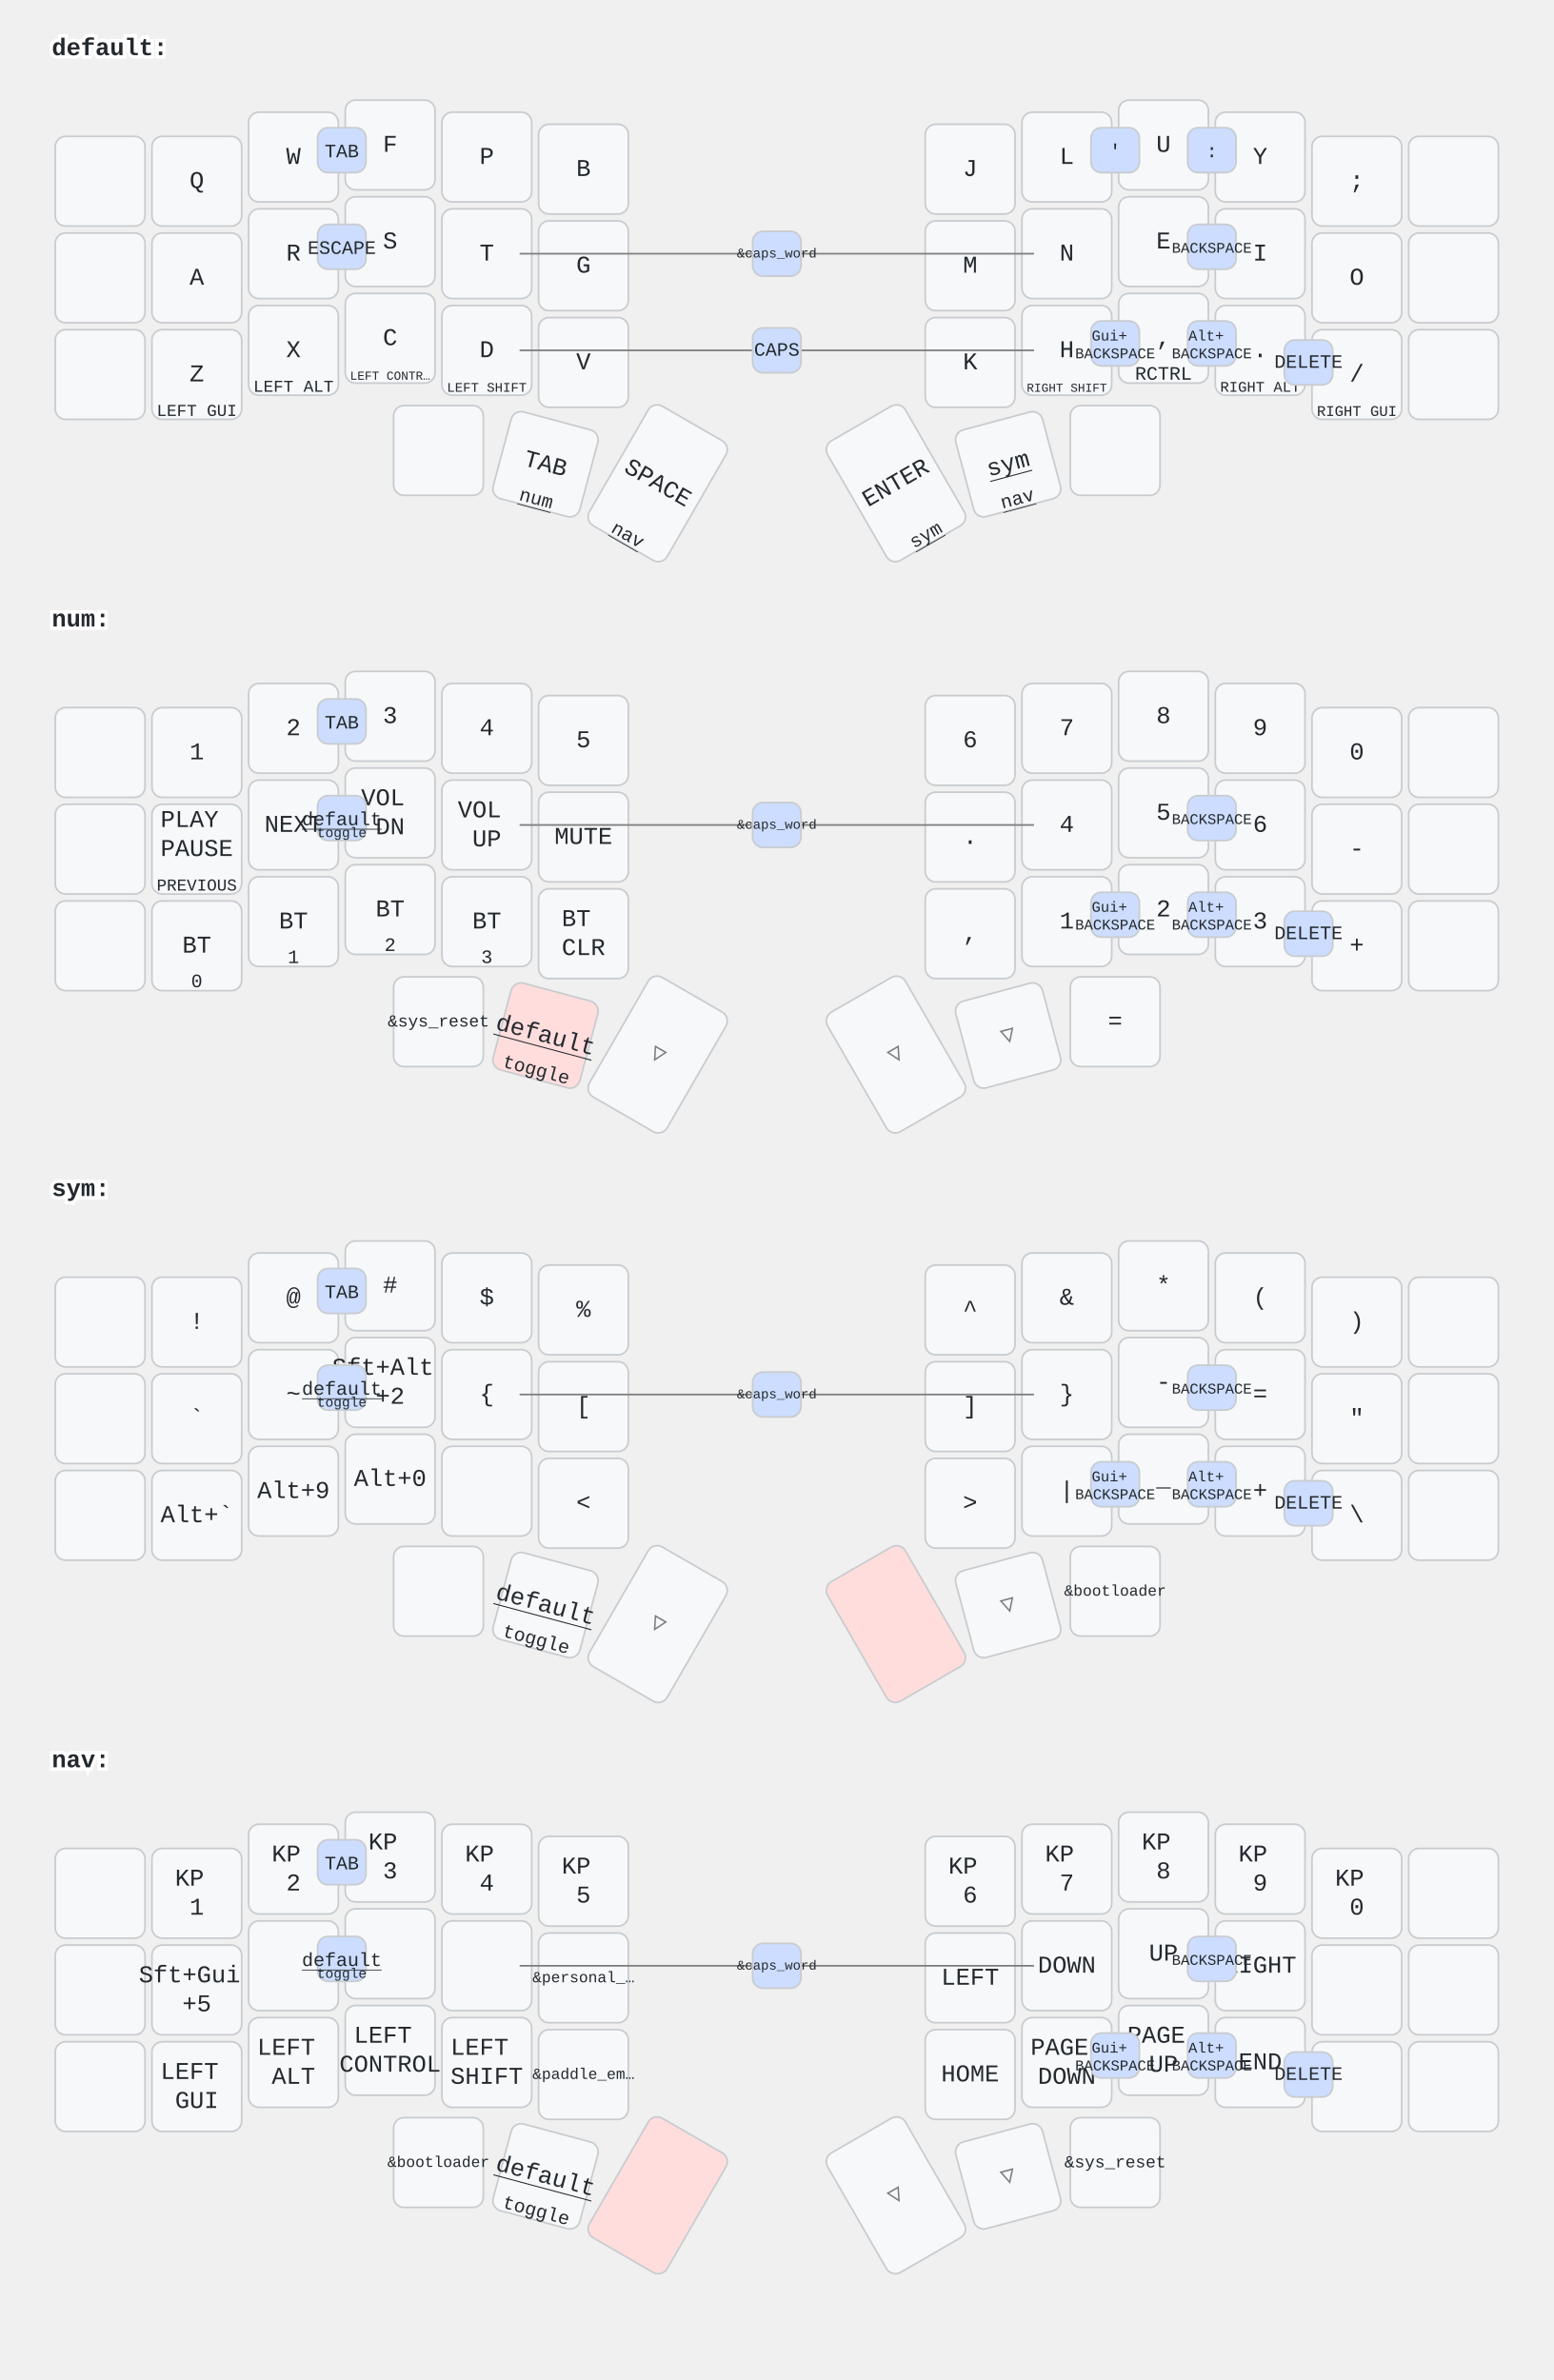
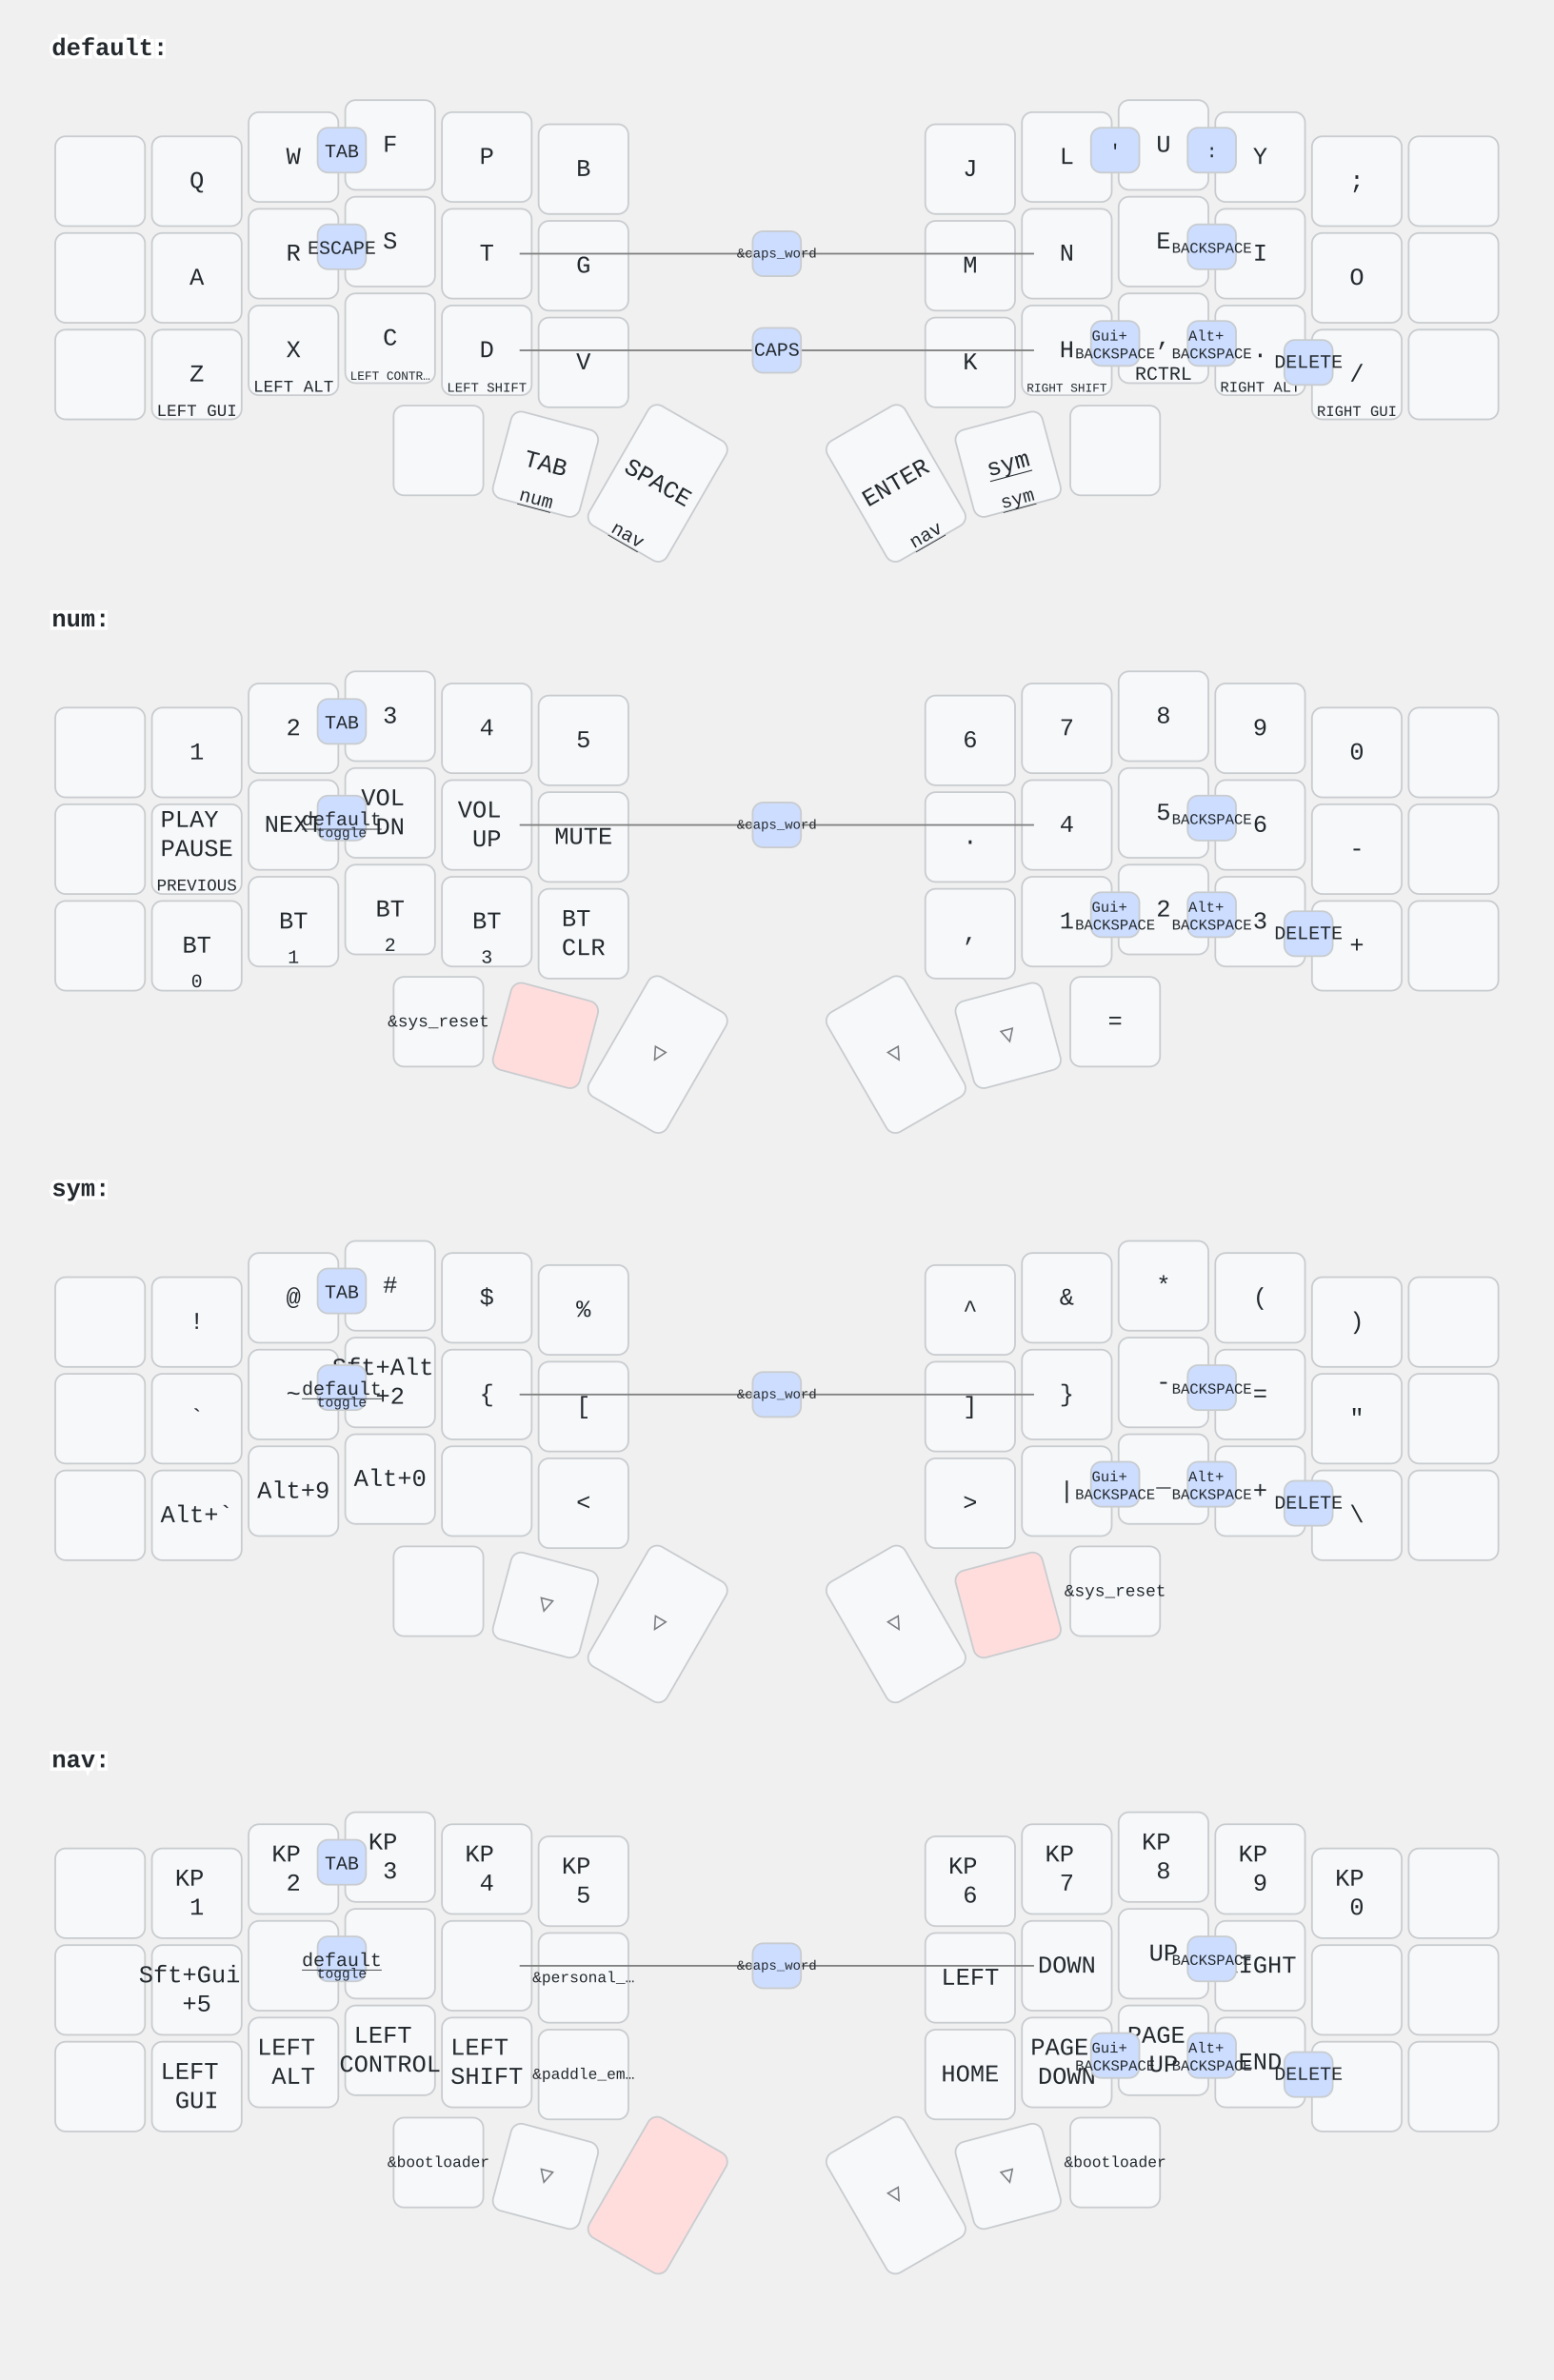
<svg xmlns="http://www.w3.org/2000/svg" width="900" height="1379" viewBox="0 0 900 1379" class="keymap">
  <style>/* inherit to force styles through use tags */
svg path {
    fill: inherit;
}

/* font and background color specifications */
svg.keymap {
    font-family: SFMono-Regular,Consolas,Liberation Mono,Menlo,monospace;
    font-size: 14px;
    font-kerning: normal;
    text-rendering: optimizeLegibility;
    fill: #24292e;
}

/* default key styling */
rect.key {
    fill: #f6f8fa;
}

rect.key, rect.combo {
    stroke: #c9cccf;
    stroke-width: 1;
}

/* default key side styling, only used is draw_key_sides is set */
rect.side {
    filter: brightness(90%);
}

/* color accent for combo boxes */
rect.combo, rect.combo-separate {
    fill: #cdf;
}

/* color accent for held keys */
rect.held, rect.combo.held {
    fill: #fdd;
}

/* color accent for ghost (optional) keys */
rect.ghost, rect.combo.ghost {
    stroke-dasharray: 4, 4;
    stroke-width: 2;
}

text {
    text-anchor: middle;
    dominant-baseline: middle;
}

/* styling for layer labels */
text.label {
    font-weight: bold;
    text-anchor: start;
    stroke: white;
    stroke-width: 4;
    paint-order: stroke;
}

/* styling for optional footer */
text.footer {
    text-anchor: end;
    dominant-baseline: auto;
    stroke: white;
    stroke-width: 4;
    paint-order: stroke;
}

/* styling for combo tap, and key non-tap label text */
text.combo, text.hold, text.shifted, text.left, text.right {
    font-size: 11px;
}

text.hold {
    text-anchor: middle;
    dominant-baseline: auto;
}

text.shifted {
    text-anchor: middle;
    dominant-baseline: hanging;
}

text.left {
    text-anchor: start;
}

text.right {
    text-anchor: end;
}

text.layer-activator {
    text-decoration: underline;
}

/* styling for hold/shifted label text in combo box */
text.combo.hold, text.combo.shifted, text.combo.left, text.combo.right {
    font-size: 8px;
}

/* lighter symbol for transparent keys */
text.trans {
    fill: #7b7e81;
}

/* styling for combo dendrons */
path.combo {
    stroke-width: 1;
    stroke: gray;
    fill: none;
}

/* Start Tabler Icons Cleanup */
/* cannot use height/width with glyphs */
.icon-tabler &gt; path {
    fill: inherit;
    stroke: inherit;
    stroke-width: 2;
}
/* hide tabler's default box */
.icon-tabler &gt; path[stroke="none"][fill="none"] {
    visibility: hidden;
}
/* End Tabler Icons Cleanup */
</style>
  <g transform="translate(30, 0)" class="layer-default">
    <text x="0" y="28" class="label" id="default">default:</text>
    <g transform="translate(0, 56)">
      <g transform="translate(28, 49)" class="key keypos-0">
        <rect rx="6" ry="6" x="-26" y="-26" width="52" height="52" class="key" />
      </g>
      <g transform="translate(84, 49)" class="key keypos-1">
        <rect rx="6" ry="6" x="-26" y="-26" width="52" height="52" class="key" />
        <text x="0" y="0" class="key tap">Q</text>
      </g>
      <g transform="translate(140, 35)" class="key keypos-2">
        <rect rx="6" ry="6" x="-26" y="-26" width="52" height="52" class="key" />
        <text x="0" y="0" class="key tap">W</text>
      </g>
      <g transform="translate(196, 28)" class="key keypos-3">
        <rect rx="6" ry="6" x="-26" y="-26" width="52" height="52" class="key" />
        <text x="0" y="0" class="key tap">F</text>
      </g>
      <g transform="translate(252, 35)" class="key keypos-4">
        <rect rx="6" ry="6" x="-26" y="-26" width="52" height="52" class="key" />
        <text x="0" y="0" class="key tap">P</text>
      </g>
      <g transform="translate(308, 42)" class="key keypos-5">
        <rect rx="6" ry="6" x="-26" y="-26" width="52" height="52" class="key" />
        <text x="0" y="0" class="key tap">B</text>
      </g>
      <g transform="translate(532, 42)" class="key keypos-6">
        <rect rx="6" ry="6" x="-26" y="-26" width="52" height="52" class="key" />
        <text x="0" y="0" class="key tap">J</text>
      </g>
      <g transform="translate(588, 35)" class="key keypos-7">
        <rect rx="6" ry="6" x="-26" y="-26" width="52" height="52" class="key" />
        <text x="0" y="0" class="key tap">L</text>
      </g>
      <g transform="translate(644, 28)" class="key keypos-8">
        <rect rx="6" ry="6" x="-26" y="-26" width="52" height="52" class="key" />
        <text x="0" y="0" class="key tap">U</text>
      </g>
      <g transform="translate(700, 35)" class="key keypos-9">
        <rect rx="6" ry="6" x="-26" y="-26" width="52" height="52" class="key" />
        <text x="0" y="0" class="key tap">Y</text>
      </g>
      <g transform="translate(756, 49)" class="key keypos-10">
        <rect rx="6" ry="6" x="-26" y="-26" width="52" height="52" class="key" />
        <text x="0" y="0" class="key tap">;</text>
      </g>
      <g transform="translate(812, 49)" class="key keypos-11">
        <rect rx="6" ry="6" x="-26" y="-26" width="52" height="52" class="key" />
      </g>
      <g transform="translate(28, 105)" class="key keypos-12">
        <rect rx="6" ry="6" x="-26" y="-26" width="52" height="52" class="key" />
      </g>
      <g transform="translate(84, 105)" class="key keypos-13">
        <rect rx="6" ry="6" x="-26" y="-26" width="52" height="52" class="key" />
        <text x="0" y="0" class="key tap">A</text>
      </g>
      <g transform="translate(140, 91)" class="key keypos-14">
        <rect rx="6" ry="6" x="-26" y="-26" width="52" height="52" class="key" />
        <text x="0" y="0" class="key tap">R</text>
      </g>
      <g transform="translate(196, 84)" class="key keypos-15">
        <rect rx="6" ry="6" x="-26" y="-26" width="52" height="52" class="key" />
        <text x="0" y="0" class="key tap">S</text>
      </g>
      <g transform="translate(252, 91)" class="key keypos-16">
        <rect rx="6" ry="6" x="-26" y="-26" width="52" height="52" class="key" />
        <text x="0" y="0" class="key tap">T</text>
      </g>
      <g transform="translate(308, 98)" class="key keypos-17">
        <rect rx="6" ry="6" x="-26" y="-26" width="52" height="52" class="key" />
        <text x="0" y="0" class="key tap">G</text>
      </g>
      <g transform="translate(532, 98)" class="key keypos-18">
        <rect rx="6" ry="6" x="-26" y="-26" width="52" height="52" class="key" />
        <text x="0" y="0" class="key tap">M</text>
      </g>
      <g transform="translate(588, 91)" class="key keypos-19">
        <rect rx="6" ry="6" x="-26" y="-26" width="52" height="52" class="key" />
        <text x="0" y="0" class="key tap">N</text>
      </g>
      <g transform="translate(644, 84)" class="key keypos-20">
        <rect rx="6" ry="6" x="-26" y="-26" width="52" height="52" class="key" />
        <text x="0" y="0" class="key tap">E</text>
      </g>
      <g transform="translate(700, 91)" class="key keypos-21">
        <rect rx="6" ry="6" x="-26" y="-26" width="52" height="52" class="key" />
        <text x="0" y="0" class="key tap">I</text>
      </g>
      <g transform="translate(756, 105)" class="key keypos-22">
        <rect rx="6" ry="6" x="-26" y="-26" width="52" height="52" class="key" />
        <text x="0" y="0" class="key tap">O</text>
      </g>
      <g transform="translate(812, 105)" class="key keypos-23">
        <rect rx="6" ry="6" x="-26" y="-26" width="52" height="52" class="key" />
      </g>
      <g transform="translate(28, 161)" class="key keypos-24">
        <rect rx="6" ry="6" x="-26" y="-26" width="52" height="52" class="key" />
      </g>
      <g transform="translate(84, 161)" class="key keypos-25">
        <rect rx="6" ry="6" x="-26" y="-26" width="52" height="52" class="key" />
        <text x="0" y="0" class="key tap">Z</text>
        <text x="0" y="24" class="key hold">
          <tspan style="font-size: 88%">LEFT GUI</tspan>
        </text>
      </g>
      <g transform="translate(140, 147)" class="key keypos-26">
        <rect rx="6" ry="6" x="-26" y="-26" width="52" height="52" class="key" />
        <text x="0" y="0" class="key tap">X</text>
        <text x="0" y="24" class="key hold">
          <tspan style="font-size: 88%">LEFT ALT</tspan>
        </text>
      </g>
      <g transform="translate(196, 140)" class="key keypos-27">
        <rect rx="6" ry="6" x="-26" y="-26" width="52" height="52" class="key" />
        <text x="0" y="0" class="key tap">C</text>
        <text x="0" y="24" class="key hold">
          <tspan style="font-size: 64%">LEFT CONTR…</tspan>
        </text>
      </g>
      <g transform="translate(252, 147)" class="key keypos-28">
        <rect rx="6" ry="6" x="-26" y="-26" width="52" height="52" class="key" />
        <text x="0" y="0" class="key tap">D</text>
        <text x="0" y="24" class="key hold">
          <tspan style="font-size: 70%">LEFT SHIFT</tspan>
        </text>
      </g>
      <g transform="translate(308, 154)" class="key keypos-29">
        <rect rx="6" ry="6" x="-26" y="-26" width="52" height="52" class="key" />
        <text x="0" y="0" class="key tap">V</text>
      </g>
      <g transform="translate(532, 154)" class="key keypos-30">
        <rect rx="6" ry="6" x="-26" y="-26" width="52" height="52" class="key" />
        <text x="0" y="0" class="key tap">K</text>
      </g>
      <g transform="translate(588, 147)" class="key keypos-31">
        <rect rx="6" ry="6" x="-26" y="-26" width="52" height="52" class="key" />
        <text x="0" y="0" class="key tap">H</text>
        <text x="0" y="24" class="key hold">
          <tspan style="font-size: 64%">RIGHT SHIFT</tspan>
        </text>
      </g>
      <g transform="translate(644, 140)" class="key keypos-32">
        <rect rx="6" ry="6" x="-26" y="-26" width="52" height="52" class="key" />
        <text x="0" y="0" class="key tap">,</text>
        <text x="0" y="24" class="key hold">RCTRL</text>
      </g>
      <g transform="translate(700, 147)" class="key keypos-33">
        <rect rx="6" ry="6" x="-26" y="-26" width="52" height="52" class="key" />
        <text x="0" y="0" class="key tap">.</text>
        <text x="0" y="24" class="key hold">
          <tspan style="font-size: 78%">RIGHT ALT</tspan>
        </text>
      </g>
      <g transform="translate(756, 161)" class="key keypos-34">
        <rect rx="6" ry="6" x="-26" y="-26" width="52" height="52" class="key" />
        <text x="0" y="0" class="key tap">/</text>
        <text x="0" y="24" class="key hold">
          <tspan style="font-size: 78%">RIGHT GUI</tspan>
        </text>
      </g>
      <g transform="translate(812, 161)" class="key keypos-35">
        <rect rx="6" ry="6" x="-26" y="-26" width="52" height="52" class="key" />
      </g>
      <g transform="translate(224, 205)" class="key keypos-36">
        <rect rx="6" ry="6" x="-26" y="-26" width="52" height="52" class="key" />
      </g>
      <g transform="translate(286, 213) rotate(15.0)" class="key keypos-37">
        <rect rx="6" ry="6" x="-26" y="-26" width="52" height="52" class="key" />
        <text x="0" y="0" class="key tap">TAB</text>
        <a href="#num">
          <text x="0" y="24" class="key hold layer-activator">num</text>
        </a>
      </g>
      <g transform="translate(351, 224) rotate(30.0)" class="key keypos-38">
        <rect rx="6" ry="6" x="-26" y="-40" width="52" height="80" class="key" />
        <text x="0" y="0" class="key tap">SPACE</text>
        <a href="#nav">
          <text x="0" y="38" class="key hold layer-activator">nav</text>
        </a>
      </g>
      <g transform="translate(489, 224) rotate(-30.0)" class="key keypos-39">
        <rect rx="6" ry="6" x="-26" y="-40" width="52" height="80" class="key" />
        <text x="0" y="0" class="key tap">ENTER</text>
-         <a href="#sym">
-           <text x="0" y="38" class="key hold layer-activator">sym</text>
+         <a href="#nav">
+           <text x="0" y="38" class="key hold layer-activator">nav</text>
        </a>
      </g>
      <g transform="translate(554, 213) rotate(-15.0)" class="key keypos-40">
        <rect rx="6" ry="6" x="-26" y="-26" width="52" height="52" class="key" />
        <a href="#sym">
          <text x="0" y="0" class="key tap layer-activator">sym</text>
        </a>
-         <a href="#nav">
-           <text x="0" y="24" class="key hold layer-activator">nav</text>
+         <a href="#sym">
+           <text x="0" y="24" class="key hold layer-activator">sym</text>
        </a>
      </g>
      <g transform="translate(616, 205)" class="key keypos-41">
        <rect rx="6" ry="6" x="-26" y="-26" width="52" height="52" class="key" />
      </g>
      <g class="combo combopos-0">
        <rect rx="6" ry="6" x="154" y="74" width="28" height="26" class="combo" />
        <text x="168" y="88" class="combo tap">ESCAPE</text>
      </g>
      <g class="combo combopos-1">
        <path d="M420,147 l-149,0" class="combo" />
        <path d="M420,147 l149,0" class="combo" />
        <rect rx="6" ry="6" x="406" y="134" width="28" height="26" class="combo" />
        <text x="420" y="147" class="combo tap">CAPS</text>
      </g>
      <g class="combo combopos-2">
        <rect rx="6" ry="6" x="602" y="18" width="28" height="26" class="combo" />
        <text x="616" y="32" class="combo tap">'</text>
      </g>
      <g class="combo combopos-3">
        <rect rx="6" ry="6" x="658" y="18" width="28" height="26" class="combo" />
        <text x="672" y="32" class="combo tap">:</text>
      </g>
      <g class="combo combopos-4">
        <path d="M420,91 l-149,0" class="combo" />
        <path d="M420,91 l149,0" class="combo" />
        <rect rx="6" ry="6" x="406" y="78" width="28" height="26" class="combo" />
        <text x="420" y="91" class="combo tap">
          <tspan style="font-size: 70%">&amp;caps_word</tspan>
        </text>
      </g>
      <g class="combo combopos-5">
        <rect rx="6" ry="6" x="658" y="130" width="28" height="26" class="combo" />
        <text x="672" y="144" class="combo tap">
          <tspan x="672" dy="-0.6em" style="font-size: 78%">Alt+</tspan>
          <tspan x="672" dy="1.2em" style="font-size: 78%">BACKSPACE</tspan>
        </text>
      </g>
      <g class="combo combopos-6">
        <rect rx="6" ry="6" x="714" y="141" width="28" height="26" class="combo" />
        <text x="728" y="154" class="combo tap">DELETE</text>
      </g>
      <g class="combo combopos-7">
        <rect rx="6" ry="6" x="602" y="130" width="28" height="26" class="combo" />
        <text x="616" y="144" class="combo tap">
          <tspan x="616" dy="-0.6em" style="font-size: 78%">Gui+</tspan>
          <tspan x="616" dy="1.2em" style="font-size: 78%">BACKSPACE</tspan>
        </text>
      </g>
      <g class="combo combopos-8">
        <rect rx="6" ry="6" x="658" y="74" width="28" height="26" class="combo" />
        <text x="672" y="88" class="combo tap">
          <tspan style="font-size: 78%">BACKSPACE</tspan>
        </text>
      </g>
      <g class="combo combopos-9">
        <rect rx="6" ry="6" x="154" y="18" width="28" height="26" class="combo" />
        <text x="168" y="32" class="combo tap">TAB</text>
      </g>
    </g>
  </g>
  <g transform="translate(30, 331)" class="layer-num">
    <text x="0" y="28" class="label" id="num">num:</text>
    <g transform="translate(0, 56)">
      <g transform="translate(28, 49)" class="key keypos-0">
        <rect rx="6" ry="6" x="-26" y="-26" width="52" height="52" class="key" />
      </g>
      <g transform="translate(84, 49)" class="key keypos-1">
        <rect rx="6" ry="6" x="-26" y="-26" width="52" height="52" class="key" />
        <text x="0" y="0" class="key tap">1</text>
      </g>
      <g transform="translate(140, 35)" class="key keypos-2">
        <rect rx="6" ry="6" x="-26" y="-26" width="52" height="52" class="key" />
        <text x="0" y="0" class="key tap">2</text>
      </g>
      <g transform="translate(196, 28)" class="key keypos-3">
        <rect rx="6" ry="6" x="-26" y="-26" width="52" height="52" class="key" />
        <text x="0" y="0" class="key tap">3</text>
      </g>
      <g transform="translate(252, 35)" class="key keypos-4">
        <rect rx="6" ry="6" x="-26" y="-26" width="52" height="52" class="key" />
        <text x="0" y="0" class="key tap">4</text>
      </g>
      <g transform="translate(308, 42)" class="key keypos-5">
        <rect rx="6" ry="6" x="-26" y="-26" width="52" height="52" class="key" />
        <text x="0" y="0" class="key tap">5</text>
      </g>
      <g transform="translate(532, 42)" class="key keypos-6">
        <rect rx="6" ry="6" x="-26" y="-26" width="52" height="52" class="key" />
        <text x="0" y="0" class="key tap">6</text>
      </g>
      <g transform="translate(588, 35)" class="key keypos-7">
        <rect rx="6" ry="6" x="-26" y="-26" width="52" height="52" class="key" />
        <text x="0" y="0" class="key tap">7</text>
      </g>
      <g transform="translate(644, 28)" class="key keypos-8">
        <rect rx="6" ry="6" x="-26" y="-26" width="52" height="52" class="key" />
        <text x="0" y="0" class="key tap">8</text>
      </g>
      <g transform="translate(700, 35)" class="key keypos-9">
        <rect rx="6" ry="6" x="-26" y="-26" width="52" height="52" class="key" />
        <text x="0" y="0" class="key tap">9</text>
      </g>
      <g transform="translate(756, 49)" class="key keypos-10">
        <rect rx="6" ry="6" x="-26" y="-26" width="52" height="52" class="key" />
        <text x="0" y="0" class="key tap">0</text>
      </g>
      <g transform="translate(812, 49)" class="key keypos-11">
        <rect rx="6" ry="6" x="-26" y="-26" width="52" height="52" class="key" />
      </g>
      <g transform="translate(28, 105)" class="key keypos-12">
        <rect rx="6" ry="6" x="-26" y="-26" width="52" height="52" class="key" />
      </g>
      <g transform="translate(84, 105)" class="key keypos-13">
        <rect rx="6" ry="6" x="-26" y="-26" width="52" height="52" class="key" />
        <text x="0" y="0" class="key tap">
          <tspan x="0" dy="-1.2em">PLAY</tspan>
          <tspan x="0" dy="1.2em">PAUSE</tspan>
        </text>
        <text x="0" y="24" class="key hold">
          <tspan style="font-size: 88%">PREVIOUS</tspan>
        </text>
      </g>
      <g transform="translate(140, 91)" class="key keypos-14">
        <rect rx="6" ry="6" x="-26" y="-26" width="52" height="52" class="key" />
        <text x="0" y="0" class="key tap">NEXT</text>
      </g>
      <g transform="translate(196, 84)" class="key keypos-15">
        <rect rx="6" ry="6" x="-26" y="-26" width="52" height="52" class="key" />
        <text x="0" y="0" class="key tap">
          <tspan x="0" dy="-0.6em">VOL</tspan>
          <tspan x="0" dy="1.2em">DN</tspan>
        </text>
      </g>
      <g transform="translate(252, 91)" class="key keypos-16">
        <rect rx="6" ry="6" x="-26" y="-26" width="52" height="52" class="key" />
        <text x="0" y="0" class="key tap">
          <tspan x="0" dy="-0.6em">VOL</tspan>
          <tspan x="0" dy="1.2em">UP</tspan>
        </text>
      </g>
      <g transform="translate(308, 98)" class="key keypos-17">
        <rect rx="6" ry="6" x="-26" y="-26" width="52" height="52" class="key" />
        <text x="0" y="0" class="key tap">MUTE</text>
      </g>
      <g transform="translate(532, 98)" class="key keypos-18">
        <rect rx="6" ry="6" x="-26" y="-26" width="52" height="52" class="key" />
        <text x="0" y="0" class="key tap">.</text>
      </g>
      <g transform="translate(588, 91)" class="key keypos-19">
        <rect rx="6" ry="6" x="-26" y="-26" width="52" height="52" class="key" />
        <text x="0" y="0" class="key tap">4</text>
      </g>
      <g transform="translate(644, 84)" class="key keypos-20">
        <rect rx="6" ry="6" x="-26" y="-26" width="52" height="52" class="key" />
        <text x="0" y="0" class="key tap">5</text>
      </g>
      <g transform="translate(700, 91)" class="key keypos-21">
        <rect rx="6" ry="6" x="-26" y="-26" width="52" height="52" class="key" />
        <text x="0" y="0" class="key tap">6</text>
      </g>
      <g transform="translate(756, 105)" class="key keypos-22">
        <rect rx="6" ry="6" x="-26" y="-26" width="52" height="52" class="key" />
        <text x="0" y="0" class="key tap">-</text>
      </g>
      <g transform="translate(812, 105)" class="key keypos-23">
        <rect rx="6" ry="6" x="-26" y="-26" width="52" height="52" class="key" />
      </g>
      <g transform="translate(28, 161)" class="key keypos-24">
        <rect rx="6" ry="6" x="-26" y="-26" width="52" height="52" class="key" />
      </g>
      <g transform="translate(84, 161)" class="key keypos-25">
        <rect rx="6" ry="6" x="-26" y="-26" width="52" height="52" class="key" />
        <text x="0" y="0" class="key tap">BT</text>
        <text x="0" y="24" class="key hold">0</text>
      </g>
      <g transform="translate(140, 147)" class="key keypos-26">
        <rect rx="6" ry="6" x="-26" y="-26" width="52" height="52" class="key" />
        <text x="0" y="0" class="key tap">BT</text>
        <text x="0" y="24" class="key hold">1</text>
      </g>
      <g transform="translate(196, 140)" class="key keypos-27">
        <rect rx="6" ry="6" x="-26" y="-26" width="52" height="52" class="key" />
        <text x="0" y="0" class="key tap">BT</text>
        <text x="0" y="24" class="key hold">2</text>
      </g>
      <g transform="translate(252, 147)" class="key keypos-28">
        <rect rx="6" ry="6" x="-26" y="-26" width="52" height="52" class="key" />
        <text x="0" y="0" class="key tap">BT</text>
        <text x="0" y="24" class="key hold">3</text>
      </g>
      <g transform="translate(308, 154)" class="key keypos-29">
        <rect rx="6" ry="6" x="-26" y="-26" width="52" height="52" class="key" />
        <text x="0" y="0" class="key tap">
          <tspan x="0" dy="-0.6em">BT</tspan>
          <tspan x="0" dy="1.2em">CLR</tspan>
        </text>
      </g>
      <g transform="translate(532, 154)" class="key keypos-30">
        <rect rx="6" ry="6" x="-26" y="-26" width="52" height="52" class="key" />
        <text x="0" y="0" class="key tap">,</text>
      </g>
      <g transform="translate(588, 147)" class="key keypos-31">
        <rect rx="6" ry="6" x="-26" y="-26" width="52" height="52" class="key" />
        <text x="0" y="0" class="key tap">1</text>
      </g>
      <g transform="translate(644, 140)" class="key keypos-32">
        <rect rx="6" ry="6" x="-26" y="-26" width="52" height="52" class="key" />
        <text x="0" y="0" class="key tap">2</text>
      </g>
      <g transform="translate(700, 147)" class="key keypos-33">
        <rect rx="6" ry="6" x="-26" y="-26" width="52" height="52" class="key" />
        <text x="0" y="0" class="key tap">3</text>
      </g>
      <g transform="translate(756, 161)" class="key keypos-34">
        <rect rx="6" ry="6" x="-26" y="-26" width="52" height="52" class="key" />
        <text x="0" y="0" class="key tap">+</text>
      </g>
      <g transform="translate(812, 161)" class="key keypos-35">
        <rect rx="6" ry="6" x="-26" y="-26" width="52" height="52" class="key" />
      </g>
      <g transform="translate(224, 205)" class="key keypos-36">
        <rect rx="6" ry="6" x="-26" y="-26" width="52" height="52" class="key" />
        <text x="0" y="0" class="key tap">
          <tspan style="font-size: 70%">&amp;sys_reset</tspan>
        </text>
      </g>
      <g transform="translate(286, 213) rotate(15.0)" class="key held keypos-37">
        <rect rx="6" ry="6" x="-26" y="-26" width="52" height="52" class="key held" />
-         <a href="#default">
-           <text x="0" y="0" class="key held tap layer-activator">default</text>
-         </a>
-         <text x="0" y="24" class="key held hold">toggle</text>
      </g>
      <g transform="translate(351, 224) rotate(30.0)" class="key trans keypos-38">
        <rect rx="6" ry="6" x="-26" y="-40" width="52" height="80" class="key trans" />
        <text x="0" y="0" class="key trans tap">▽</text>
      </g>
      <g transform="translate(489, 224) rotate(-30.0)" class="key trans keypos-39">
        <rect rx="6" ry="6" x="-26" y="-40" width="52" height="80" class="key trans" />
        <text x="0" y="0" class="key trans tap">▽</text>
      </g>
      <g transform="translate(554, 213) rotate(-15.0)" class="key trans keypos-40">
        <rect rx="6" ry="6" x="-26" y="-26" width="52" height="52" class="key trans" />
        <text x="0" y="0" class="key trans tap">▽</text>
      </g>
      <g transform="translate(616, 205)" class="key keypos-41">
        <rect rx="6" ry="6" x="-26" y="-26" width="52" height="52" class="key" />
        <text x="0" y="0" class="key tap">=</text>
      </g>
      <g class="combo combopos-0">
        <path d="M420,91 l-149,0" class="combo" />
        <path d="M420,91 l149,0" class="combo" />
        <rect rx="6" ry="6" x="406" y="78" width="28" height="26" class="combo" />
        <text x="420" y="91" class="combo tap">
          <tspan style="font-size: 70%">&amp;caps_word</tspan>
        </text>
      </g>
      <g class="combo combopos-1">
        <rect rx="6" ry="6" x="658" y="130" width="28" height="26" class="combo" />
        <text x="672" y="144" class="combo tap">
          <tspan x="672" dy="-0.6em" style="font-size: 78%">Alt+</tspan>
          <tspan x="672" dy="1.2em" style="font-size: 78%">BACKSPACE</tspan>
        </text>
      </g>
      <g class="combo combopos-2">
        <rect rx="6" ry="6" x="714" y="141" width="28" height="26" class="combo" />
        <text x="728" y="154" class="combo tap">DELETE</text>
      </g>
      <g class="combo combopos-3">
        <rect rx="6" ry="6" x="154" y="74" width="28" height="26" class="combo" />
        <a href="#default">
          <text x="168" y="88" class="combo tap layer-activator">default</text>
        </a>
        <text x="168" y="98" class="combo hold">toggle</text>
      </g>
      <g class="combo combopos-4">
        <rect rx="6" ry="6" x="602" y="130" width="28" height="26" class="combo" />
        <text x="616" y="144" class="combo tap">
          <tspan x="616" dy="-0.6em" style="font-size: 78%">Gui+</tspan>
          <tspan x="616" dy="1.2em" style="font-size: 78%">BACKSPACE</tspan>
        </text>
      </g>
      <g class="combo combopos-5">
        <rect rx="6" ry="6" x="658" y="74" width="28" height="26" class="combo" />
        <text x="672" y="88" class="combo tap">
          <tspan style="font-size: 78%">BACKSPACE</tspan>
        </text>
      </g>
      <g class="combo combopos-6">
        <rect rx="6" ry="6" x="154" y="18" width="28" height="26" class="combo" />
        <text x="168" y="32" class="combo tap">TAB</text>
      </g>
    </g>
  </g>
  <g transform="translate(30, 661)" class="layer-sym">
    <text x="0" y="28" class="label" id="sym">sym:</text>
    <g transform="translate(0, 56)">
      <g transform="translate(28, 49)" class="key keypos-0">
        <rect rx="6" ry="6" x="-26" y="-26" width="52" height="52" class="key" />
      </g>
      <g transform="translate(84, 49)" class="key keypos-1">
        <rect rx="6" ry="6" x="-26" y="-26" width="52" height="52" class="key" />
        <text x="0" y="0" class="key tap">!</text>
      </g>
      <g transform="translate(140, 35)" class="key keypos-2">
        <rect rx="6" ry="6" x="-26" y="-26" width="52" height="52" class="key" />
        <text x="0" y="0" class="key tap">@</text>
      </g>
      <g transform="translate(196, 28)" class="key keypos-3">
        <rect rx="6" ry="6" x="-26" y="-26" width="52" height="52" class="key" />
        <text x="0" y="0" class="key tap">#</text>
      </g>
      <g transform="translate(252, 35)" class="key keypos-4">
        <rect rx="6" ry="6" x="-26" y="-26" width="52" height="52" class="key" />
        <text x="0" y="0" class="key tap">$</text>
      </g>
      <g transform="translate(308, 42)" class="key keypos-5">
        <rect rx="6" ry="6" x="-26" y="-26" width="52" height="52" class="key" />
        <text x="0" y="0" class="key tap">%</text>
      </g>
      <g transform="translate(532, 42)" class="key keypos-6">
        <rect rx="6" ry="6" x="-26" y="-26" width="52" height="52" class="key" />
        <text x="0" y="0" class="key tap">^</text>
      </g>
      <g transform="translate(588, 35)" class="key keypos-7">
        <rect rx="6" ry="6" x="-26" y="-26" width="52" height="52" class="key" />
        <text x="0" y="0" class="key tap">&amp;</text>
      </g>
      <g transform="translate(644, 28)" class="key keypos-8">
        <rect rx="6" ry="6" x="-26" y="-26" width="52" height="52" class="key" />
        <text x="0" y="0" class="key tap">*</text>
      </g>
      <g transform="translate(700, 35)" class="key keypos-9">
        <rect rx="6" ry="6" x="-26" y="-26" width="52" height="52" class="key" />
        <text x="0" y="0" class="key tap">(</text>
      </g>
      <g transform="translate(756, 49)" class="key keypos-10">
        <rect rx="6" ry="6" x="-26" y="-26" width="52" height="52" class="key" />
        <text x="0" y="0" class="key tap">)</text>
      </g>
      <g transform="translate(812, 49)" class="key keypos-11">
        <rect rx="6" ry="6" x="-26" y="-26" width="52" height="52" class="key" />
      </g>
      <g transform="translate(28, 105)" class="key keypos-12">
        <rect rx="6" ry="6" x="-26" y="-26" width="52" height="52" class="key" />
      </g>
      <g transform="translate(84, 105)" class="key keypos-13">
        <rect rx="6" ry="6" x="-26" y="-26" width="52" height="52" class="key" />
        <text x="0" y="0" class="key tap">`</text>
      </g>
      <g transform="translate(140, 91)" class="key keypos-14">
        <rect rx="6" ry="6" x="-26" y="-26" width="52" height="52" class="key" />
        <text x="0" y="0" class="key tap">~</text>
      </g>
      <g transform="translate(196, 84)" class="key keypos-15">
        <rect rx="6" ry="6" x="-26" y="-26" width="52" height="52" class="key" />
        <text x="0" y="0" class="key tap">
          <tspan x="0" dy="-0.6em">Sft+Alt</tspan>
          <tspan x="0" dy="1.2em">+2</tspan>
        </text>
      </g>
      <g transform="translate(252, 91)" class="key keypos-16">
        <rect rx="6" ry="6" x="-26" y="-26" width="52" height="52" class="key" />
        <text x="0" y="0" class="key tap">{</text>
      </g>
      <g transform="translate(308, 98)" class="key keypos-17">
        <rect rx="6" ry="6" x="-26" y="-26" width="52" height="52" class="key" />
        <text x="0" y="0" class="key tap">[</text>
      </g>
      <g transform="translate(532, 98)" class="key keypos-18">
        <rect rx="6" ry="6" x="-26" y="-26" width="52" height="52" class="key" />
        <text x="0" y="0" class="key tap">]</text>
      </g>
      <g transform="translate(588, 91)" class="key keypos-19">
        <rect rx="6" ry="6" x="-26" y="-26" width="52" height="52" class="key" />
        <text x="0" y="0" class="key tap">}</text>
      </g>
      <g transform="translate(644, 84)" class="key keypos-20">
        <rect rx="6" ry="6" x="-26" y="-26" width="52" height="52" class="key" />
        <text x="0" y="0" class="key tap">-</text>
      </g>
      <g transform="translate(700, 91)" class="key keypos-21">
        <rect rx="6" ry="6" x="-26" y="-26" width="52" height="52" class="key" />
        <text x="0" y="0" class="key tap">=</text>
      </g>
      <g transform="translate(756, 105)" class="key keypos-22">
        <rect rx="6" ry="6" x="-26" y="-26" width="52" height="52" class="key" />
        <text x="0" y="0" class="key tap">"</text>
      </g>
      <g transform="translate(812, 105)" class="key keypos-23">
        <rect rx="6" ry="6" x="-26" y="-26" width="52" height="52" class="key" />
      </g>
      <g transform="translate(28, 161)" class="key keypos-24">
        <rect rx="6" ry="6" x="-26" y="-26" width="52" height="52" class="key" />
      </g>
      <g transform="translate(84, 161)" class="key keypos-25">
        <rect rx="6" ry="6" x="-26" y="-26" width="52" height="52" class="key" />
        <text x="0" y="0" class="key tap">Alt+`</text>
      </g>
      <g transform="translate(140, 147)" class="key keypos-26">
        <rect rx="6" ry="6" x="-26" y="-26" width="52" height="52" class="key" />
        <text x="0" y="0" class="key tap">Alt+9</text>
      </g>
      <g transform="translate(196, 140)" class="key keypos-27">
        <rect rx="6" ry="6" x="-26" y="-26" width="52" height="52" class="key" />
        <text x="0" y="0" class="key tap">Alt+0</text>
      </g>
      <g transform="translate(252, 147)" class="key keypos-28">
        <rect rx="6" ry="6" x="-26" y="-26" width="52" height="52" class="key" />
      </g>
      <g transform="translate(308, 154)" class="key keypos-29">
        <rect rx="6" ry="6" x="-26" y="-26" width="52" height="52" class="key" />
        <text x="0" y="0" class="key tap">&lt;</text>
      </g>
      <g transform="translate(532, 154)" class="key keypos-30">
        <rect rx="6" ry="6" x="-26" y="-26" width="52" height="52" class="key" />
        <text x="0" y="0" class="key tap">&gt;</text>
      </g>
      <g transform="translate(588, 147)" class="key keypos-31">
        <rect rx="6" ry="6" x="-26" y="-26" width="52" height="52" class="key" />
        <text x="0" y="0" class="key tap">|</text>
      </g>
      <g transform="translate(644, 140)" class="key keypos-32">
        <rect rx="6" ry="6" x="-26" y="-26" width="52" height="52" class="key" />
        <text x="0" y="0" class="key tap">_</text>
      </g>
      <g transform="translate(700, 147)" class="key keypos-33">
        <rect rx="6" ry="6" x="-26" y="-26" width="52" height="52" class="key" />
        <text x="0" y="0" class="key tap">+</text>
      </g>
      <g transform="translate(756, 161)" class="key keypos-34">
        <rect rx="6" ry="6" x="-26" y="-26" width="52" height="52" class="key" />
        <text x="0" y="0" class="key tap">\</text>
      </g>
      <g transform="translate(812, 161)" class="key keypos-35">
        <rect rx="6" ry="6" x="-26" y="-26" width="52" height="52" class="key" />
      </g>
      <g transform="translate(224, 205)" class="key keypos-36">
        <rect rx="6" ry="6" x="-26" y="-26" width="52" height="52" class="key" />
      </g>
-       <g transform="translate(286, 213) rotate(15.0)" class="key keypos-37">
-         <rect rx="6" ry="6" x="-26" y="-26" width="52" height="52" class="key" />
-         <a href="#default">
-           <text x="0" y="0" class="key tap layer-activator">default</text>
-         </a>
-         <text x="0" y="24" class="key hold">toggle</text>
+       <g transform="translate(286, 213) rotate(15.0)" class="key trans keypos-37">
+         <rect rx="6" ry="6" x="-26" y="-26" width="52" height="52" class="key trans" />
+         <text x="0" y="0" class="key trans tap">▽</text>
      </g>
      <g transform="translate(351, 224) rotate(30.0)" class="key trans keypos-38">
        <rect rx="6" ry="6" x="-26" y="-40" width="52" height="80" class="key trans" />
        <text x="0" y="0" class="key trans tap">▽</text>
      </g>
-       <g transform="translate(489, 224) rotate(-30.0)" class="key held keypos-39">
-         <rect rx="6" ry="6" x="-26" y="-40" width="52" height="80" class="key held" />
-       </g>
-       <g transform="translate(554, 213) rotate(-15.0)" class="key trans keypos-40">
-         <rect rx="6" ry="6" x="-26" y="-26" width="52" height="52" class="key trans" />
+       <g transform="translate(489, 224) rotate(-30.0)" class="key trans keypos-39">
+         <rect rx="6" ry="6" x="-26" y="-40" width="52" height="80" class="key trans" />
        <text x="0" y="0" class="key trans tap">▽</text>
      </g>
+       <g transform="translate(554, 213) rotate(-15.0)" class="key held keypos-40">
+         <rect rx="6" ry="6" x="-26" y="-26" width="52" height="52" class="key held" />
+       </g>
      <g transform="translate(616, 205)" class="key keypos-41">
        <rect rx="6" ry="6" x="-26" y="-26" width="52" height="52" class="key" />
        <text x="0" y="0" class="key tap">
-           <tspan style="font-size: 64%">&amp;bootloader</tspan>
+           <tspan style="font-size: 70%">&amp;sys_reset</tspan>
        </text>
      </g>
      <g class="combo combopos-0">
        <path d="M420,91 l-149,0" class="combo" />
        <path d="M420,91 l149,0" class="combo" />
        <rect rx="6" ry="6" x="406" y="78" width="28" height="26" class="combo" />
        <text x="420" y="91" class="combo tap">
          <tspan style="font-size: 70%">&amp;caps_word</tspan>
        </text>
      </g>
      <g class="combo combopos-1">
        <rect rx="6" ry="6" x="658" y="130" width="28" height="26" class="combo" />
        <text x="672" y="144" class="combo tap">
          <tspan x="672" dy="-0.6em" style="font-size: 78%">Alt+</tspan>
          <tspan x="672" dy="1.2em" style="font-size: 78%">BACKSPACE</tspan>
        </text>
      </g>
      <g class="combo combopos-2">
        <rect rx="6" ry="6" x="714" y="141" width="28" height="26" class="combo" />
        <text x="728" y="154" class="combo tap">DELETE</text>
      </g>
      <g class="combo combopos-3">
        <rect rx="6" ry="6" x="154" y="74" width="28" height="26" class="combo" />
        <a href="#default">
          <text x="168" y="88" class="combo tap layer-activator">default</text>
        </a>
        <text x="168" y="98" class="combo hold">toggle</text>
      </g>
      <g class="combo combopos-4">
        <rect rx="6" ry="6" x="602" y="130" width="28" height="26" class="combo" />
        <text x="616" y="144" class="combo tap">
          <tspan x="616" dy="-0.6em" style="font-size: 78%">Gui+</tspan>
          <tspan x="616" dy="1.2em" style="font-size: 78%">BACKSPACE</tspan>
        </text>
      </g>
      <g class="combo combopos-5">
        <rect rx="6" ry="6" x="658" y="74" width="28" height="26" class="combo" />
        <text x="672" y="88" class="combo tap">
          <tspan style="font-size: 78%">BACKSPACE</tspan>
        </text>
      </g>
      <g class="combo combopos-6">
        <rect rx="6" ry="6" x="154" y="18" width="28" height="26" class="combo" />
        <text x="168" y="32" class="combo tap">TAB</text>
      </g>
    </g>
  </g>
  <g transform="translate(30, 992)" class="layer-nav">
    <text x="0" y="28" class="label" id="nav">nav:</text>
    <g transform="translate(0, 56)">
      <g transform="translate(28, 49)" class="key keypos-0">
        <rect rx="6" ry="6" x="-26" y="-26" width="52" height="52" class="key" />
      </g>
      <g transform="translate(84, 49)" class="key keypos-1">
        <rect rx="6" ry="6" x="-26" y="-26" width="52" height="52" class="key" />
        <text x="0" y="0" class="key tap">
          <tspan x="0" dy="-0.6em">KP</tspan>
          <tspan x="0" dy="1.2em">1</tspan>
        </text>
      </g>
      <g transform="translate(140, 35)" class="key keypos-2">
        <rect rx="6" ry="6" x="-26" y="-26" width="52" height="52" class="key" />
        <text x="0" y="0" class="key tap">
          <tspan x="0" dy="-0.6em">KP</tspan>
          <tspan x="0" dy="1.2em">2</tspan>
        </text>
      </g>
      <g transform="translate(196, 28)" class="key keypos-3">
        <rect rx="6" ry="6" x="-26" y="-26" width="52" height="52" class="key" />
        <text x="0" y="0" class="key tap">
          <tspan x="0" dy="-0.6em">KP</tspan>
          <tspan x="0" dy="1.2em">3</tspan>
        </text>
      </g>
      <g transform="translate(252, 35)" class="key keypos-4">
        <rect rx="6" ry="6" x="-26" y="-26" width="52" height="52" class="key" />
        <text x="0" y="0" class="key tap">
          <tspan x="0" dy="-0.6em">KP</tspan>
          <tspan x="0" dy="1.2em">4</tspan>
        </text>
      </g>
      <g transform="translate(308, 42)" class="key keypos-5">
        <rect rx="6" ry="6" x="-26" y="-26" width="52" height="52" class="key" />
        <text x="0" y="0" class="key tap">
          <tspan x="0" dy="-0.6em">KP</tspan>
          <tspan x="0" dy="1.2em">5</tspan>
        </text>
      </g>
      <g transform="translate(532, 42)" class="key keypos-6">
        <rect rx="6" ry="6" x="-26" y="-26" width="52" height="52" class="key" />
        <text x="0" y="0" class="key tap">
          <tspan x="0" dy="-0.6em">KP</tspan>
          <tspan x="0" dy="1.2em">6</tspan>
        </text>
      </g>
      <g transform="translate(588, 35)" class="key keypos-7">
        <rect rx="6" ry="6" x="-26" y="-26" width="52" height="52" class="key" />
        <text x="0" y="0" class="key tap">
          <tspan x="0" dy="-0.6em">KP</tspan>
          <tspan x="0" dy="1.2em">7</tspan>
        </text>
      </g>
      <g transform="translate(644, 28)" class="key keypos-8">
        <rect rx="6" ry="6" x="-26" y="-26" width="52" height="52" class="key" />
        <text x="0" y="0" class="key tap">
          <tspan x="0" dy="-0.6em">KP</tspan>
          <tspan x="0" dy="1.2em">8</tspan>
        </text>
      </g>
      <g transform="translate(700, 35)" class="key keypos-9">
        <rect rx="6" ry="6" x="-26" y="-26" width="52" height="52" class="key" />
        <text x="0" y="0" class="key tap">
          <tspan x="0" dy="-0.6em">KP</tspan>
          <tspan x="0" dy="1.2em">9</tspan>
        </text>
      </g>
      <g transform="translate(756, 49)" class="key keypos-10">
        <rect rx="6" ry="6" x="-26" y="-26" width="52" height="52" class="key" />
        <text x="0" y="0" class="key tap">
          <tspan x="0" dy="-0.6em">KP</tspan>
          <tspan x="0" dy="1.2em">0</tspan>
        </text>
      </g>
      <g transform="translate(812, 49)" class="key keypos-11">
        <rect rx="6" ry="6" x="-26" y="-26" width="52" height="52" class="key" />
      </g>
      <g transform="translate(28, 105)" class="key keypos-12">
        <rect rx="6" ry="6" x="-26" y="-26" width="52" height="52" class="key" />
      </g>
      <g transform="translate(84, 105)" class="key keypos-13">
        <rect rx="6" ry="6" x="-26" y="-26" width="52" height="52" class="key" />
        <text x="0" y="0" class="key tap">
          <tspan x="0" dy="-0.6em">Sft+Gui</tspan>
          <tspan x="0" dy="1.2em">+5</tspan>
        </text>
      </g>
      <g transform="translate(140, 91)" class="key keypos-14">
        <rect rx="6" ry="6" x="-26" y="-26" width="52" height="52" class="key" />
      </g>
      <g transform="translate(196, 84)" class="key keypos-15">
        <rect rx="6" ry="6" x="-26" y="-26" width="52" height="52" class="key" />
      </g>
      <g transform="translate(252, 91)" class="key keypos-16">
        <rect rx="6" ry="6" x="-26" y="-26" width="52" height="52" class="key" />
      </g>
      <g transform="translate(308, 98)" class="key keypos-17">
        <rect rx="6" ry="6" x="-26" y="-26" width="52" height="52" class="key" />
        <text x="0" y="0" class="key tap">
          <tspan style="font-size: 64%">&amp;personal_…</tspan>
        </text>
      </g>
      <g transform="translate(532, 98)" class="key keypos-18">
        <rect rx="6" ry="6" x="-26" y="-26" width="52" height="52" class="key" />
        <text x="0" y="0" class="key tap">LEFT</text>
      </g>
      <g transform="translate(588, 91)" class="key keypos-19">
        <rect rx="6" ry="6" x="-26" y="-26" width="52" height="52" class="key" />
        <text x="0" y="0" class="key tap">DOWN</text>
      </g>
      <g transform="translate(644, 84)" class="key keypos-20">
        <rect rx="6" ry="6" x="-26" y="-26" width="52" height="52" class="key" />
        <text x="0" y="0" class="key tap">UP</text>
      </g>
      <g transform="translate(700, 91)" class="key keypos-21">
        <rect rx="6" ry="6" x="-26" y="-26" width="52" height="52" class="key" />
        <text x="0" y="0" class="key tap">RIGHT</text>
      </g>
      <g transform="translate(756, 105)" class="key keypos-22">
        <rect rx="6" ry="6" x="-26" y="-26" width="52" height="52" class="key" />
      </g>
      <g transform="translate(812, 105)" class="key keypos-23">
        <rect rx="6" ry="6" x="-26" y="-26" width="52" height="52" class="key" />
      </g>
      <g transform="translate(28, 161)" class="key keypos-24">
        <rect rx="6" ry="6" x="-26" y="-26" width="52" height="52" class="key" />
      </g>
      <g transform="translate(84, 161)" class="key keypos-25">
        <rect rx="6" ry="6" x="-26" y="-26" width="52" height="52" class="key" />
        <text x="0" y="0" class="key tap">
          <tspan x="0" dy="-0.6em">LEFT</tspan>
          <tspan x="0" dy="1.2em">GUI</tspan>
        </text>
      </g>
      <g transform="translate(140, 147)" class="key keypos-26">
        <rect rx="6" ry="6" x="-26" y="-26" width="52" height="52" class="key" />
        <text x="0" y="0" class="key tap">
          <tspan x="0" dy="-0.6em">LEFT</tspan>
          <tspan x="0" dy="1.2em">ALT</tspan>
        </text>
      </g>
      <g transform="translate(196, 140)" class="key keypos-27">
        <rect rx="6" ry="6" x="-26" y="-26" width="52" height="52" class="key" />
        <text x="0" y="0" class="key tap">
          <tspan x="0" dy="-0.6em">LEFT</tspan>
          <tspan x="0" dy="1.2em">CONTROL</tspan>
        </text>
      </g>
      <g transform="translate(252, 147)" class="key keypos-28">
        <rect rx="6" ry="6" x="-26" y="-26" width="52" height="52" class="key" />
        <text x="0" y="0" class="key tap">
          <tspan x="0" dy="-0.6em">LEFT</tspan>
          <tspan x="0" dy="1.2em">SHIFT</tspan>
        </text>
      </g>
      <g transform="translate(308, 154)" class="key keypos-29">
        <rect rx="6" ry="6" x="-26" y="-26" width="52" height="52" class="key" />
        <text x="0" y="0" class="key tap">
          <tspan style="font-size: 64%">&amp;paddle_em…</tspan>
        </text>
      </g>
      <g transform="translate(532, 154)" class="key keypos-30">
        <rect rx="6" ry="6" x="-26" y="-26" width="52" height="52" class="key" />
        <text x="0" y="0" class="key tap">HOME</text>
      </g>
      <g transform="translate(588, 147)" class="key keypos-31">
        <rect rx="6" ry="6" x="-26" y="-26" width="52" height="52" class="key" />
        <text x="0" y="0" class="key tap">
          <tspan x="0" dy="-0.6em">PAGE</tspan>
          <tspan x="0" dy="1.2em">DOWN</tspan>
        </text>
      </g>
      <g transform="translate(644, 140)" class="key keypos-32">
        <rect rx="6" ry="6" x="-26" y="-26" width="52" height="52" class="key" />
        <text x="0" y="0" class="key tap">
          <tspan x="0" dy="-0.6em">PAGE</tspan>
          <tspan x="0" dy="1.2em">UP</tspan>
        </text>
      </g>
      <g transform="translate(700, 147)" class="key keypos-33">
        <rect rx="6" ry="6" x="-26" y="-26" width="52" height="52" class="key" />
        <text x="0" y="0" class="key tap">END</text>
      </g>
      <g transform="translate(756, 161)" class="key keypos-34">
        <rect rx="6" ry="6" x="-26" y="-26" width="52" height="52" class="key" />
      </g>
      <g transform="translate(812, 161)" class="key keypos-35">
        <rect rx="6" ry="6" x="-26" y="-26" width="52" height="52" class="key" />
      </g>
      <g transform="translate(224, 205)" class="key keypos-36">
        <rect rx="6" ry="6" x="-26" y="-26" width="52" height="52" class="key" />
        <text x="0" y="0" class="key tap">
          <tspan style="font-size: 64%">&amp;bootloader</tspan>
        </text>
      </g>
-       <g transform="translate(286, 213) rotate(15.0)" class="key keypos-37">
-         <rect rx="6" ry="6" x="-26" y="-26" width="52" height="52" class="key" />
-         <a href="#default">
-           <text x="0" y="0" class="key tap layer-activator">default</text>
-         </a>
-         <text x="0" y="24" class="key hold">toggle</text>
+       <g transform="translate(286, 213) rotate(15.0)" class="key trans keypos-37">
+         <rect rx="6" ry="6" x="-26" y="-26" width="52" height="52" class="key trans" />
+         <text x="0" y="0" class="key trans tap">▽</text>
      </g>
      <g transform="translate(351, 224) rotate(30.0)" class="key held keypos-38">
        <rect rx="6" ry="6" x="-26" y="-40" width="52" height="80" class="key held" />
      </g>
      <g transform="translate(489, 224) rotate(-30.0)" class="key trans keypos-39">
        <rect rx="6" ry="6" x="-26" y="-40" width="52" height="80" class="key trans" />
        <text x="0" y="0" class="key trans tap">▽</text>
      </g>
      <g transform="translate(554, 213) rotate(-15.0)" class="key trans keypos-40">
        <rect rx="6" ry="6" x="-26" y="-26" width="52" height="52" class="key trans" />
        <text x="0" y="0" class="key trans tap">▽</text>
      </g>
      <g transform="translate(616, 205)" class="key keypos-41">
        <rect rx="6" ry="6" x="-26" y="-26" width="52" height="52" class="key" />
        <text x="0" y="0" class="key tap">
-           <tspan style="font-size: 70%">&amp;sys_reset</tspan>
+           <tspan style="font-size: 64%">&amp;bootloader</tspan>
        </text>
      </g>
      <g class="combo combopos-0">
        <path d="M420,91 l-149,0" class="combo" />
        <path d="M420,91 l149,0" class="combo" />
        <rect rx="6" ry="6" x="406" y="78" width="28" height="26" class="combo" />
        <text x="420" y="91" class="combo tap">
          <tspan style="font-size: 70%">&amp;caps_word</tspan>
        </text>
      </g>
      <g class="combo combopos-1">
        <rect rx="6" ry="6" x="658" y="130" width="28" height="26" class="combo" />
        <text x="672" y="144" class="combo tap">
          <tspan x="672" dy="-0.6em" style="font-size: 78%">Alt+</tspan>
          <tspan x="672" dy="1.2em" style="font-size: 78%">BACKSPACE</tspan>
        </text>
      </g>
      <g class="combo combopos-2">
        <rect rx="6" ry="6" x="714" y="141" width="28" height="26" class="combo" />
        <text x="728" y="154" class="combo tap">DELETE</text>
      </g>
      <g class="combo combopos-3">
        <rect rx="6" ry="6" x="154" y="74" width="28" height="26" class="combo" />
        <a href="#default">
          <text x="168" y="88" class="combo tap layer-activator">default</text>
        </a>
        <text x="168" y="98" class="combo hold">toggle</text>
      </g>
      <g class="combo combopos-4">
        <rect rx="6" ry="6" x="602" y="130" width="28" height="26" class="combo" />
        <text x="616" y="144" class="combo tap">
          <tspan x="616" dy="-0.6em" style="font-size: 78%">Gui+</tspan>
          <tspan x="616" dy="1.2em" style="font-size: 78%">BACKSPACE</tspan>
        </text>
      </g>
      <g class="combo combopos-5">
        <rect rx="6" ry="6" x="658" y="74" width="28" height="26" class="combo" />
        <text x="672" y="88" class="combo tap">
          <tspan style="font-size: 78%">BACKSPACE</tspan>
        </text>
      </g>
      <g class="combo combopos-6">
        <rect rx="6" ry="6" x="154" y="18" width="28" height="26" class="combo" />
        <text x="168" y="32" class="combo tap">TAB</text>
      </g>
    </g>
  </g>
</svg>
